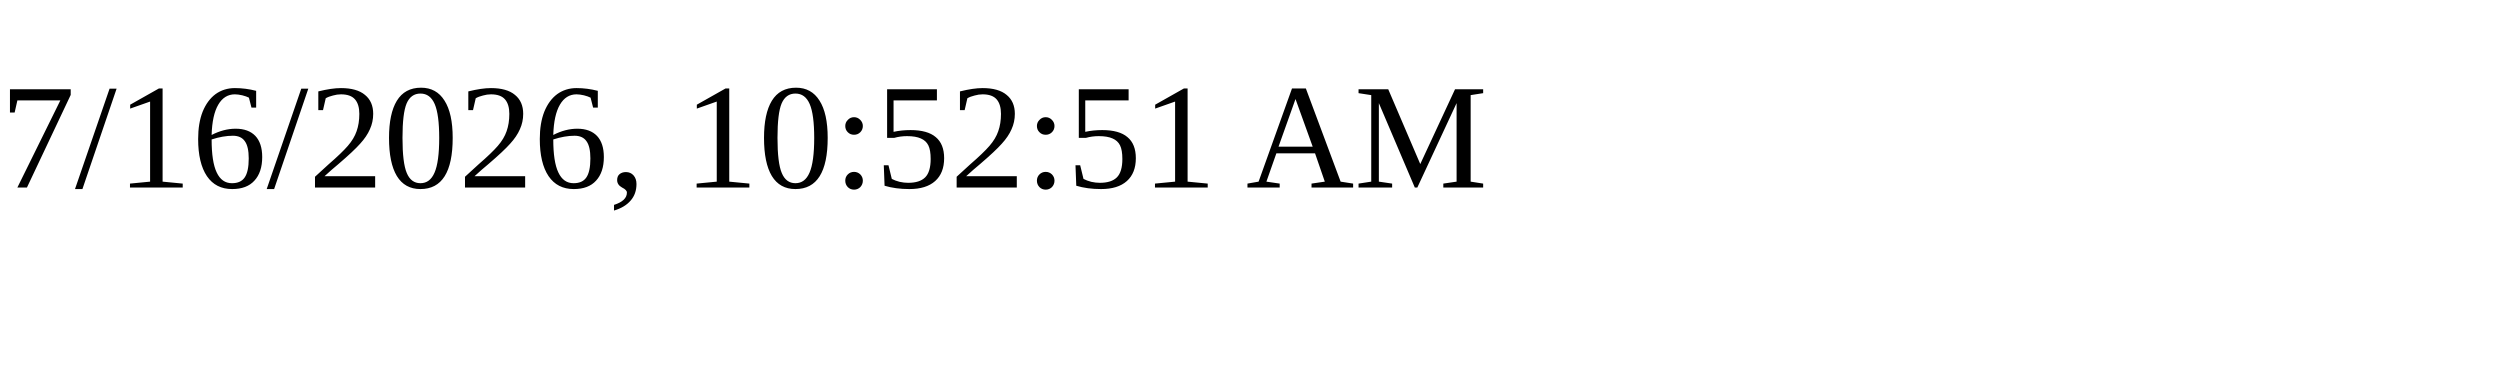
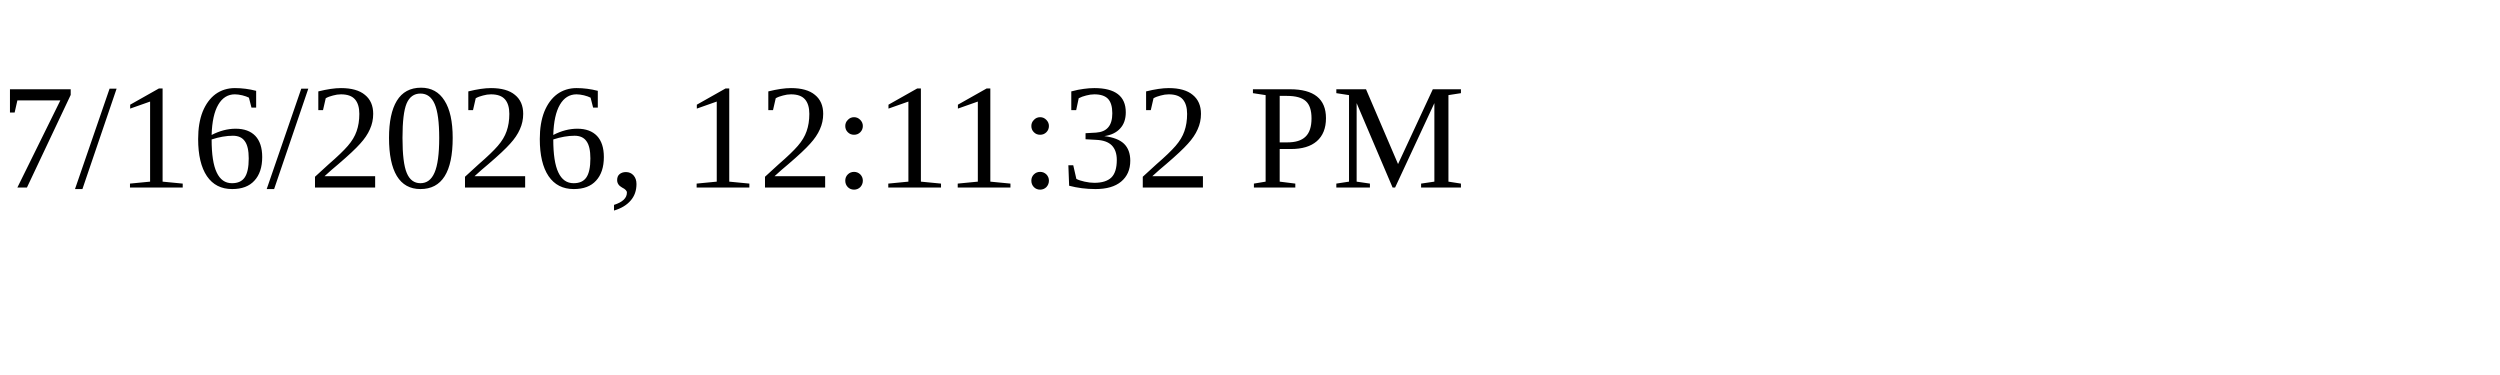
<svg xmlns="http://www.w3.org/2000/svg" height="30" width="200">
-   <text x="0" y="15">7/16/2026, 10:52:51 AM</text>
+   <text x="0" y="15">7/16/2026, 12:11:32 PM</text>
</svg>
